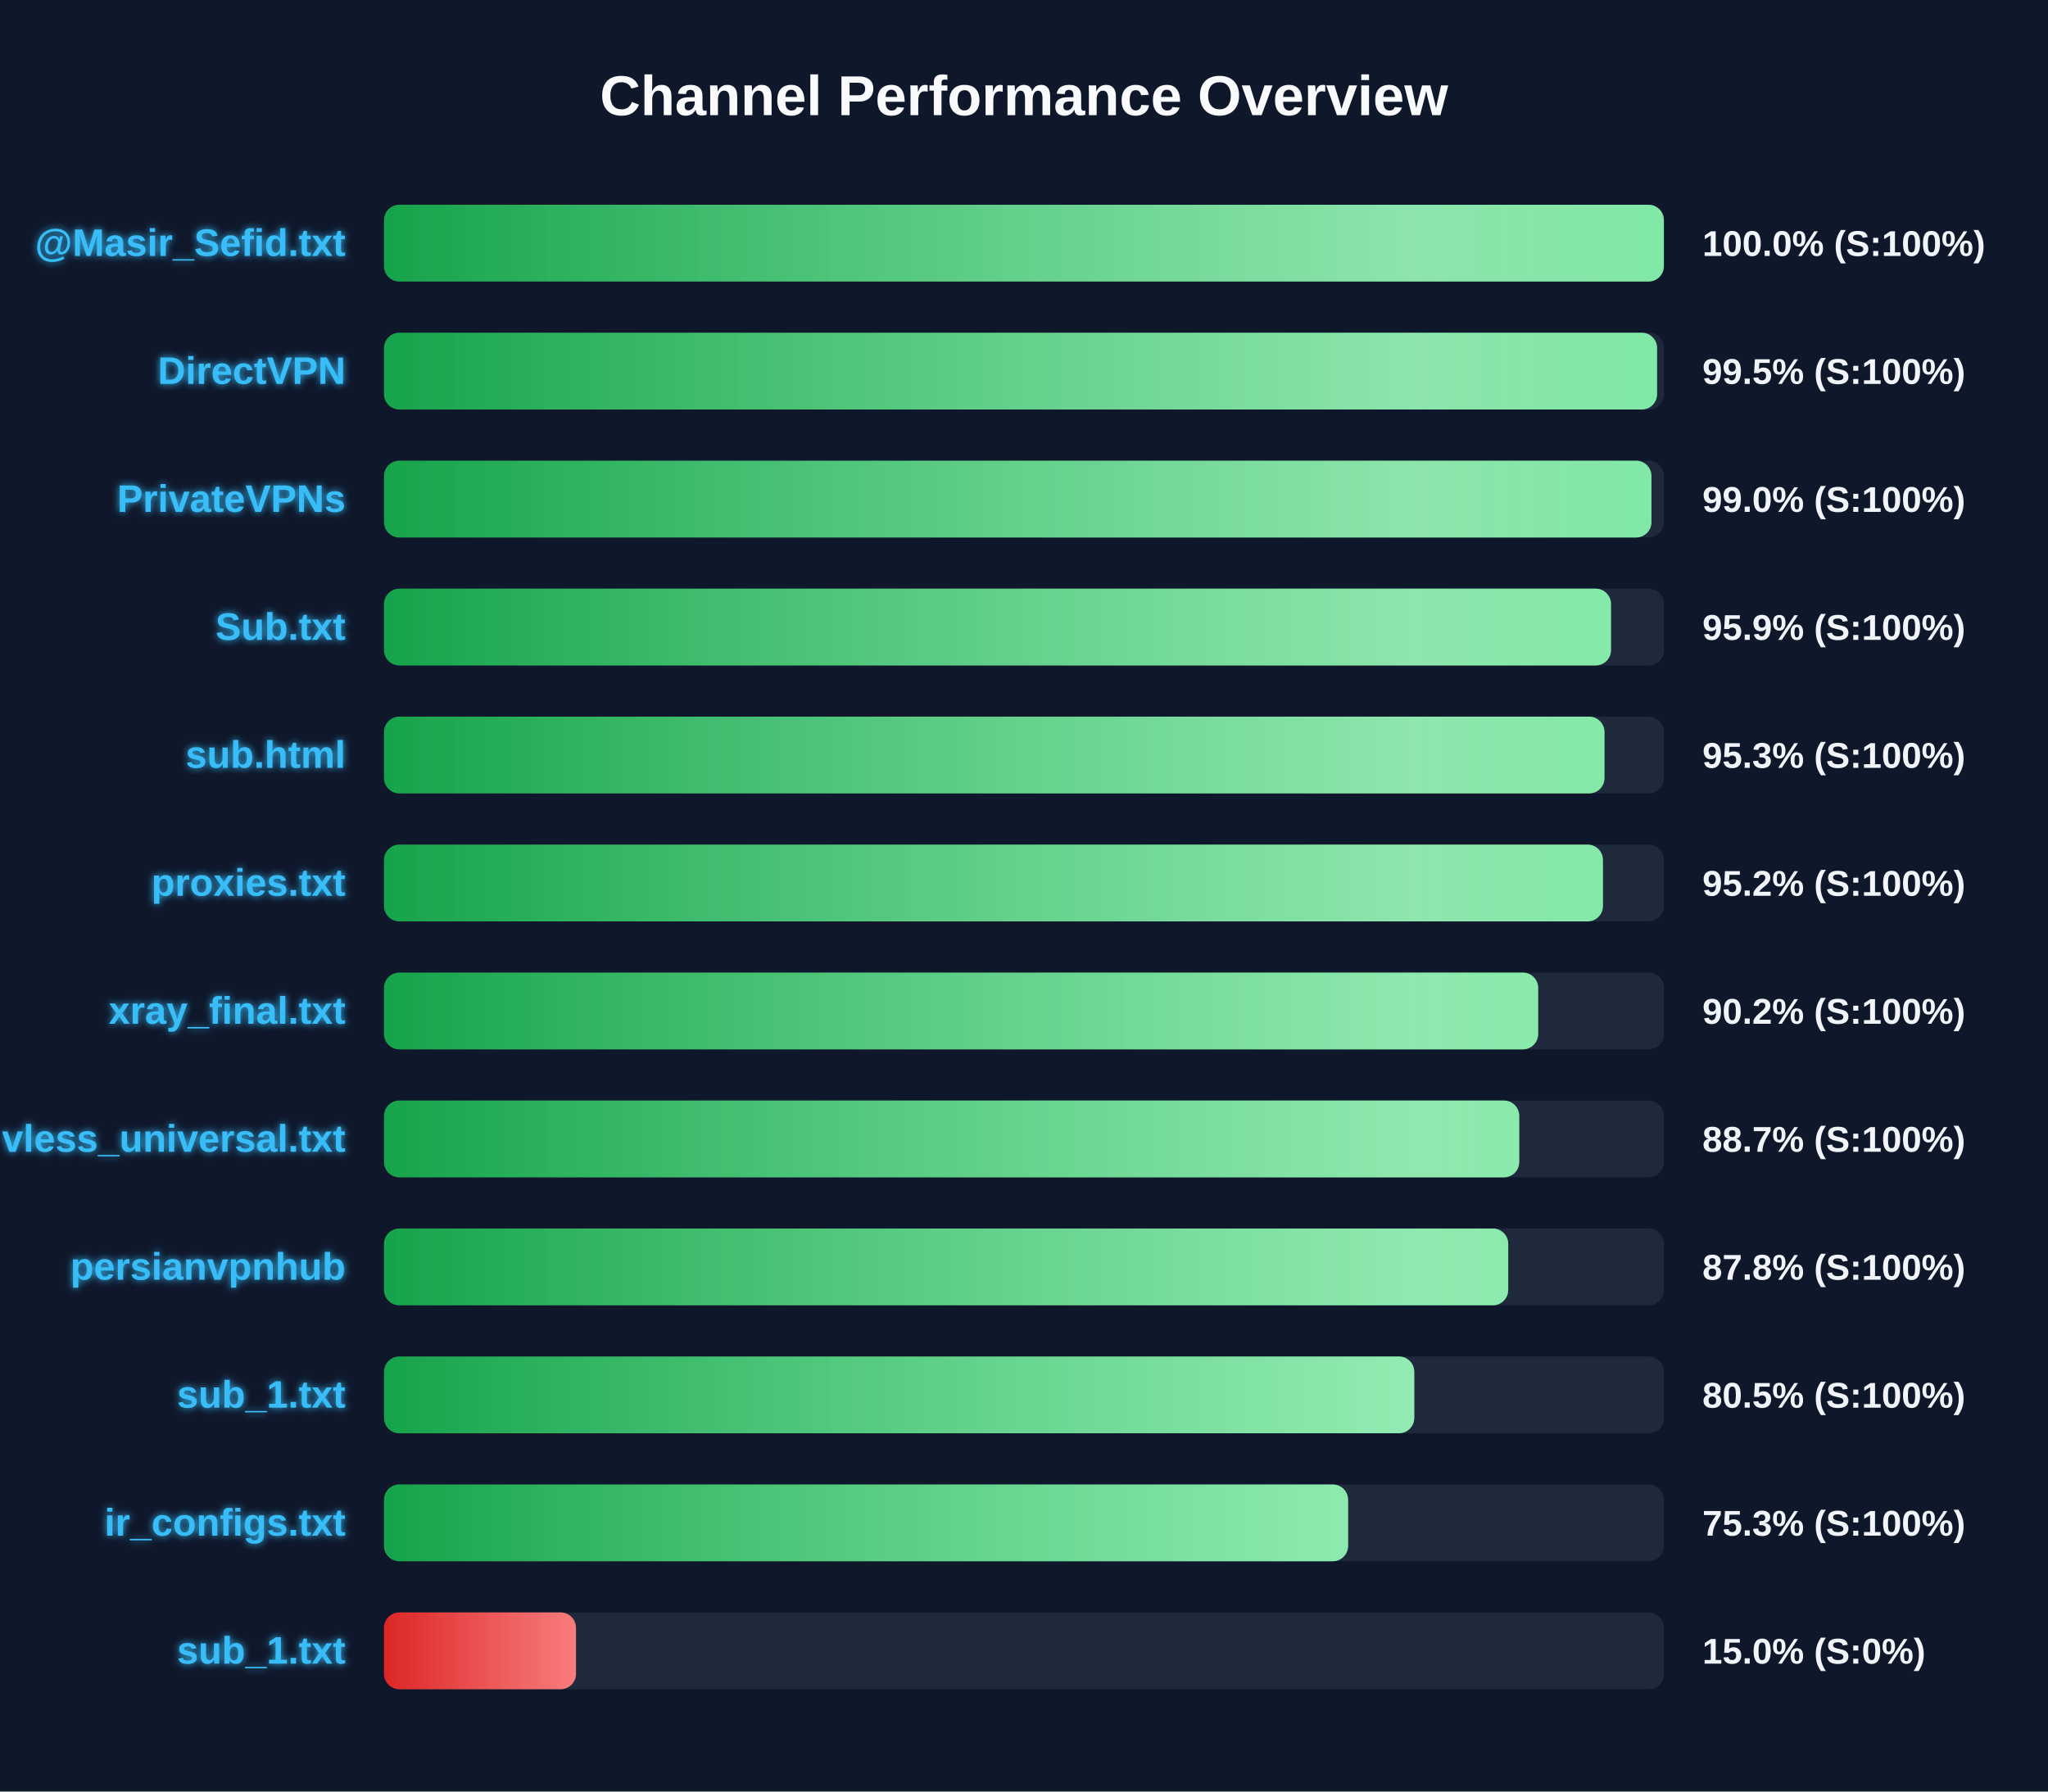
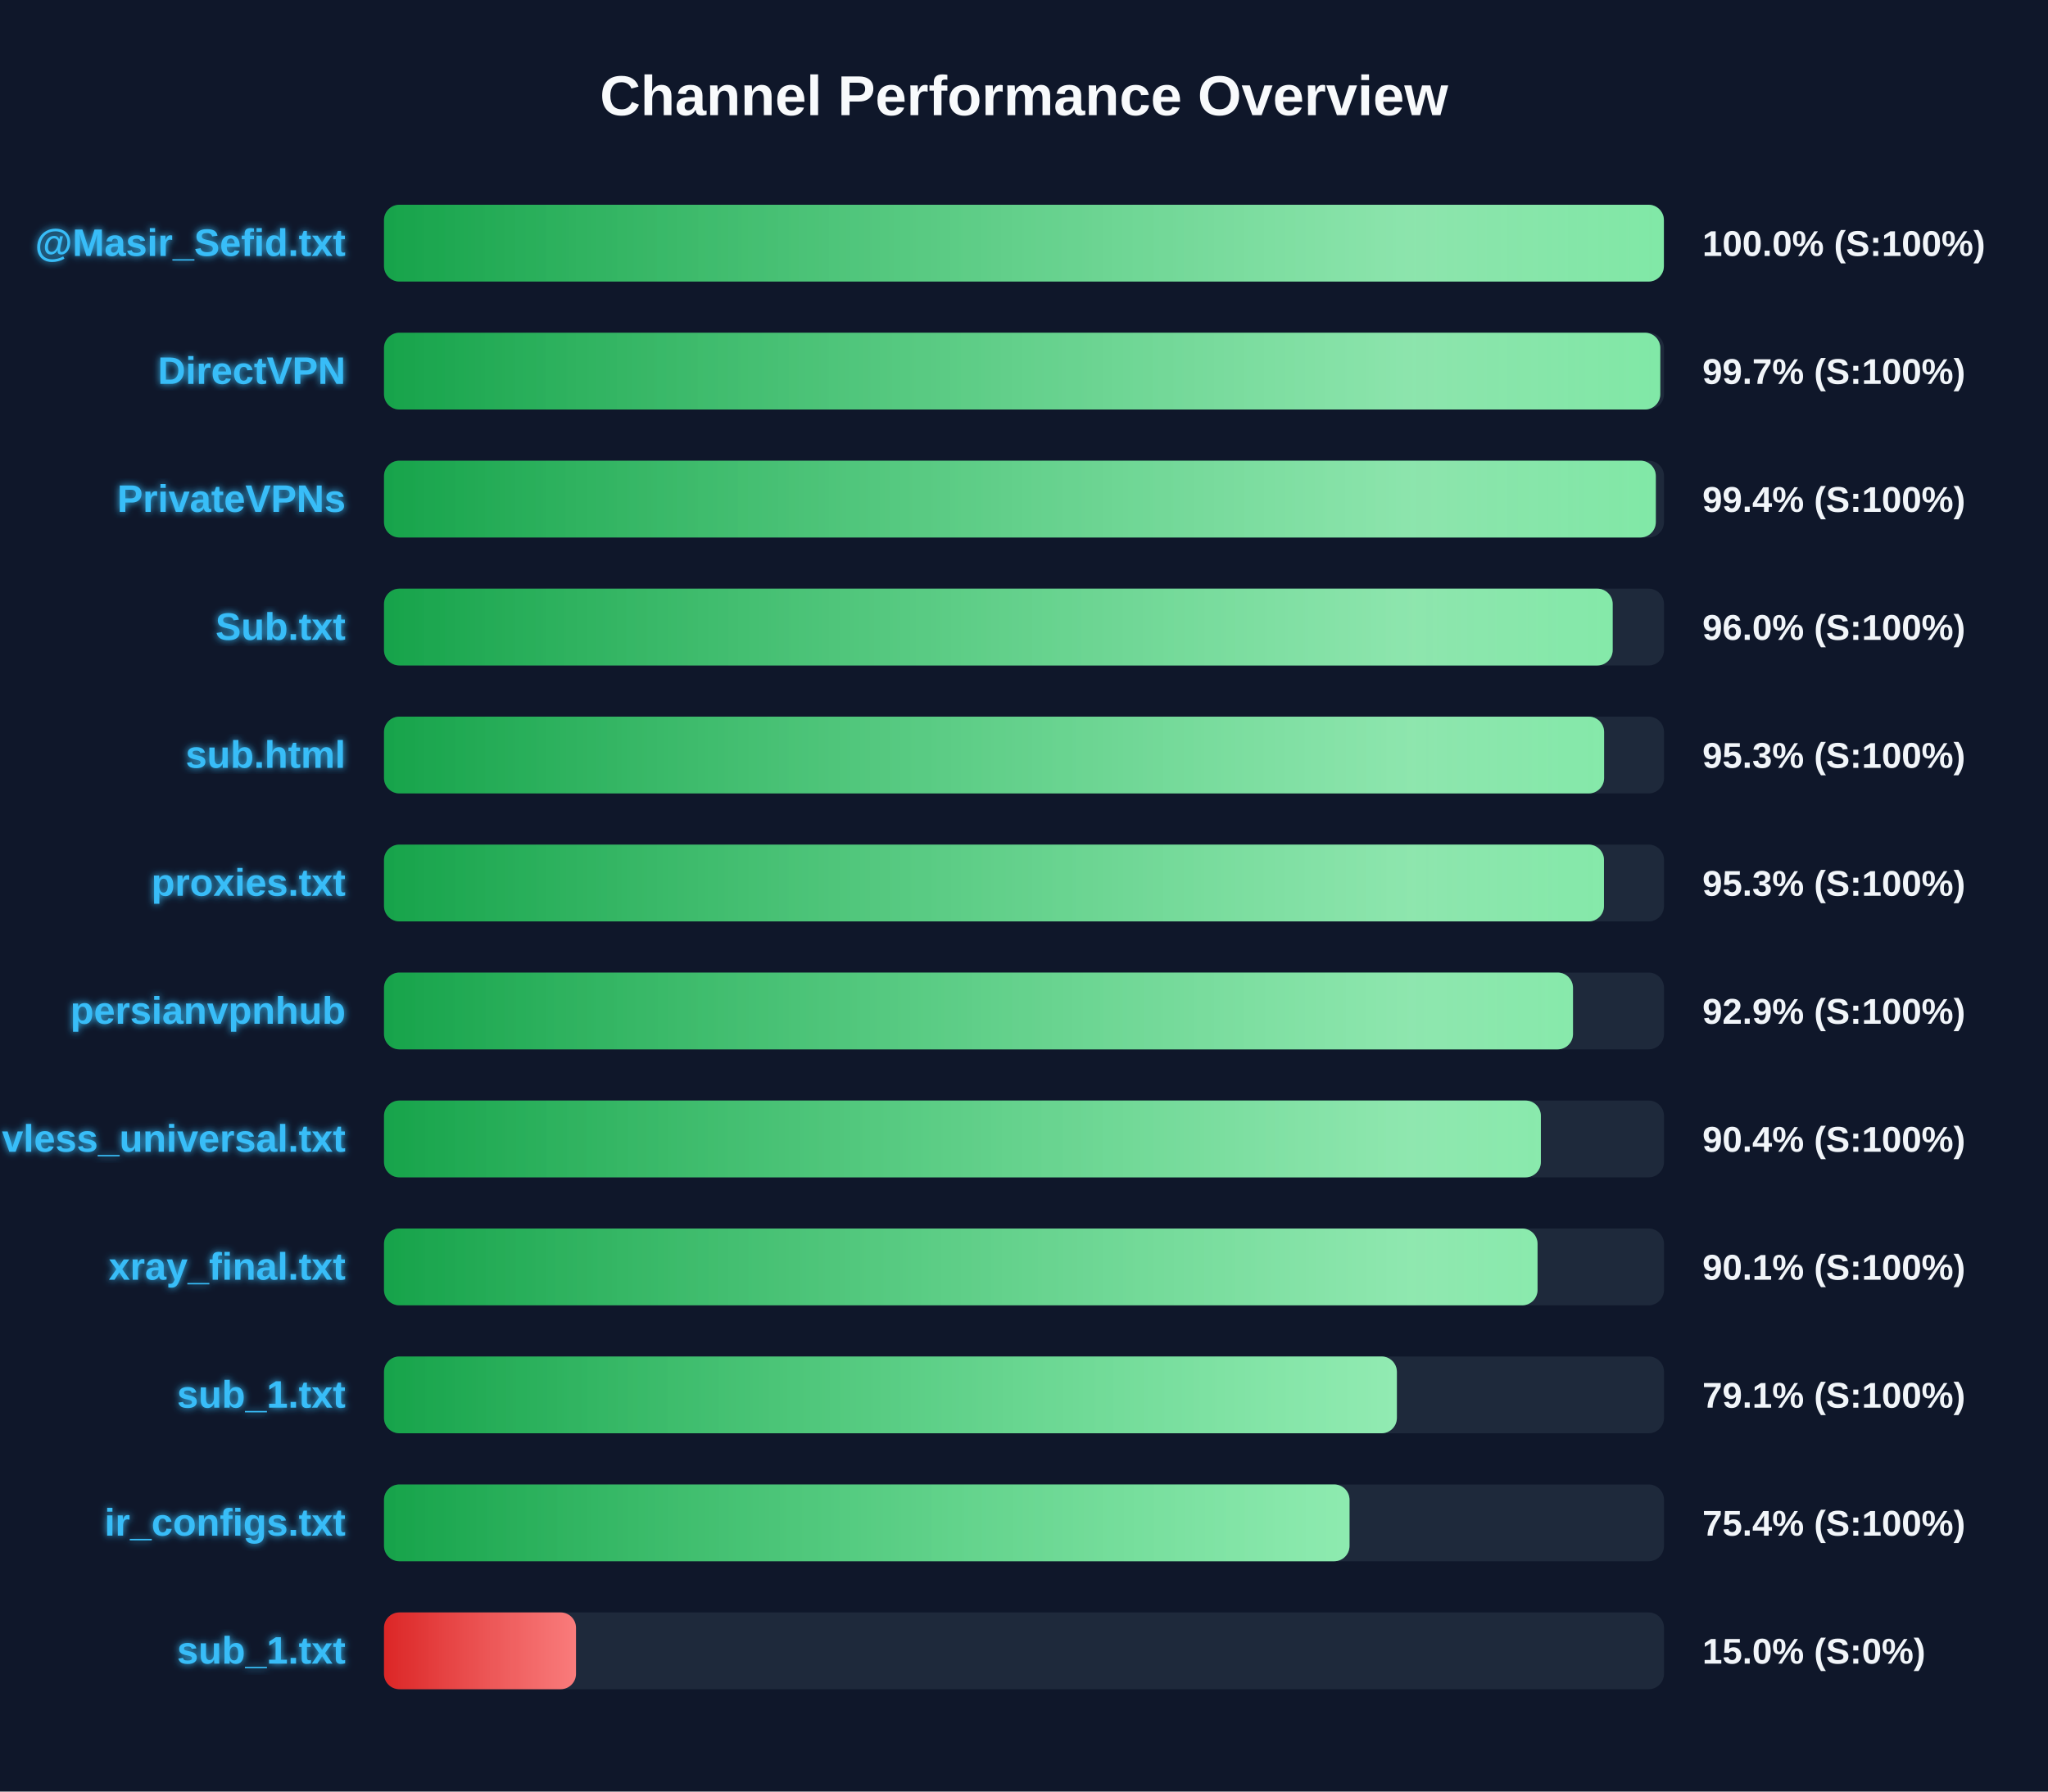
<svg xmlns="http://www.w3.org/2000/svg" width="800" height="700" version="1.1">
  <defs>
    <linearGradient id="grad-green" x1="0%" y1="0%" x2="100%" y2="0%">
      <stop offset="0%" stop-color="#16a34a" />
      <stop offset="100%" stop-color="#4ade80" />
    </linearGradient>
    <linearGradient id="grad-yellow" x1="0%" y1="0%" x2="100%" y2="0%">
      <stop offset="0%" stop-color="#ca8a04" />
      <stop offset="100%" stop-color="#fde047" />
    </linearGradient>
    <linearGradient id="grad-red" x1="0%" y1="0%" x2="100%" y2="0%">
      <stop offset="0%" stop-color="#dc2626" />
      <stop offset="100%" stop-color="#f87171" />
    </linearGradient>
    <linearGradient id="shimmer" x1="0%" y1="0%" x2="100%" y2="0%">
      <stop offset="0%" stop-color="rgba(255,255,255,0)" />
      <stop offset="50%" stop-color="rgba(255,255,255,0.4)" />
      <stop offset="100%" stop-color="rgba(255,255,255,0)" />
    </linearGradient>
    <filter id="glow" x="-20%" y="-20%" width="140%" height="140%">
      <feGaussianBlur stdDeviation="1.5" result="blur" />
      <feComposite in="SourceGraphic" in2="blur" operator="over" />
    </filter>
  </defs>
  <style>
        .bg-rect { fill: #0f172a; }
        .title { font: bold 22px 'Segoe UI', Arial, sans-serif; fill: #f8fafc; }
        .row { font: bold 15px 'Segoe UI', Arial, sans-serif; fill: #38bdf8; filter: url(#glow); }
        .score { font: bold 14px 'Segoe UI', Arial, sans-serif; fill: #f1f5f9; }
        @keyframes shimmer-anim {
            0% { transform: translateX(-100%); }
            100% { transform: translateX(200%); }
        }
        .shimmer-rect {
            animation: shimmer-anim 2.5s infinite linear;
        }
    </style>
  <rect width="100%" height="100%" class="bg-rect" />
  <text x="400" y="45" text-anchor="middle" class="title">Channel Performance Overview</text>
  <rect x="150" y="80" width="500" height="30" fill="#1e293b" rx="6" />
  <clipPath id="clip-0">
    <rect x="150" y="80" width="499.95" height="30" rx="6" />
  </clipPath>
  <rect x="150" y="80" width="499.95" height="30" fill="url(#grad-green)" rx="6" />
  <g clip-path="url(#clip-0)">
    <rect x="150" y="80" width="100%" height="30" fill="url(#shimmer)" class="shimmer-rect" />
  </g>
  <text x="135" y="100" text-anchor="end" class="row">@Masir_Sefid.txt</text>
  <text x="665" y="100" text-anchor="start" class="score">100.0% (S:100%)</text>
  <rect x="150" y="130" width="500" height="30" fill="#1e293b" rx="6" />
  <clipPath id="clip-1">
-     <rect x="150" y="130" width="497.3" height="30" rx="6" />
+     <rect x="150" y="130" width="498.55" height="30" rx="6" />
  </clipPath>
-   <rect x="150" y="130" width="497.3" height="30" fill="url(#grad-green)" rx="6" />
+   <rect x="150" y="130" width="498.55" height="30" fill="url(#grad-green)" rx="6" />
  <g clip-path="url(#clip-1)">
    <rect x="150" y="130" width="100%" height="30" fill="url(#shimmer)" class="shimmer-rect" />
  </g>
  <text x="135" y="150" text-anchor="end" class="row">DirectVPN</text>
-   <text x="665" y="150" text-anchor="start" class="score">99.5% (S:100%)</text>
+   <text x="665" y="150" text-anchor="start" class="score">99.7% (S:100%)</text>
  <rect x="150" y="180" width="500" height="30" fill="#1e293b" rx="6" />
  <clipPath id="clip-2">
-     <rect x="150" y="180" width="495.1" height="30" rx="6" />
+     <rect x="150" y="180" width="496.8" height="30" rx="6" />
  </clipPath>
-   <rect x="150" y="180" width="495.1" height="30" fill="url(#grad-green)" rx="6" />
+   <rect x="150" y="180" width="496.8" height="30" fill="url(#grad-green)" rx="6" />
  <g clip-path="url(#clip-2)">
    <rect x="150" y="180" width="100%" height="30" fill="url(#shimmer)" class="shimmer-rect" />
  </g>
  <text x="135" y="200" text-anchor="end" class="row">PrivateVPNs</text>
-   <text x="665" y="200" text-anchor="start" class="score">99.0% (S:100%)</text>
+   <text x="665" y="200" text-anchor="start" class="score">99.4% (S:100%)</text>
  <rect x="150" y="230" width="500" height="30" fill="#1e293b" rx="6" />
  <clipPath id="clip-3">
-     <rect x="150" y="230" width="479.3" height="30" rx="6" />
+     <rect x="150" y="230" width="479.95" height="30" rx="6" />
  </clipPath>
-   <rect x="150" y="230" width="479.3" height="30" fill="url(#grad-green)" rx="6" />
+   <rect x="150" y="230" width="479.95" height="30" fill="url(#grad-green)" rx="6" />
  <g clip-path="url(#clip-3)">
    <rect x="150" y="230" width="100%" height="30" fill="url(#shimmer)" class="shimmer-rect" />
  </g>
  <text x="135" y="250" text-anchor="end" class="row">Sub.txt</text>
-   <text x="665" y="250" text-anchor="start" class="score">95.9% (S:100%)</text>
+   <text x="665" y="250" text-anchor="start" class="score">96.0% (S:100%)</text>
  <rect x="150" y="280" width="500" height="30" fill="#1e293b" rx="6" />
  <clipPath id="clip-4">
-     <rect x="150" y="280" width="476.75" height="30" rx="6" />
+     <rect x="150" y="280" width="476.6" height="30" rx="6" />
  </clipPath>
-   <rect x="150" y="280" width="476.75" height="30" fill="url(#grad-green)" rx="6" />
+   <rect x="150" y="280" width="476.6" height="30" fill="url(#grad-green)" rx="6" />
  <g clip-path="url(#clip-4)">
    <rect x="150" y="280" width="100%" height="30" fill="url(#shimmer)" class="shimmer-rect" />
  </g>
  <text x="135" y="300" text-anchor="end" class="row">sub.html</text>
  <text x="665" y="300" text-anchor="start" class="score">95.3% (S:100%)</text>
  <rect x="150" y="330" width="500" height="30" fill="#1e293b" rx="6" />
  <clipPath id="clip-5">
-     <rect x="150" y="330" width="476.15" height="30" rx="6" />
+     <rect x="150" y="330" width="476.55" height="30" rx="6" />
  </clipPath>
-   <rect x="150" y="330" width="476.15" height="30" fill="url(#grad-green)" rx="6" />
+   <rect x="150" y="330" width="476.55" height="30" fill="url(#grad-green)" rx="6" />
  <g clip-path="url(#clip-5)">
    <rect x="150" y="330" width="100%" height="30" fill="url(#shimmer)" class="shimmer-rect" />
  </g>
  <text x="135" y="350" text-anchor="end" class="row">proxies.txt</text>
-   <text x="665" y="350" text-anchor="start" class="score">95.2% (S:100%)</text>
+   <text x="665" y="350" text-anchor="start" class="score">95.3% (S:100%)</text>
  <rect x="150" y="380" width="500" height="30" fill="#1e293b" rx="6" />
  <clipPath id="clip-6">
-     <rect x="150" y="380" width="450.85" height="30" rx="6" />
+     <rect x="150" y="380" width="464.45" height="30" rx="6" />
  </clipPath>
-   <rect x="150" y="380" width="450.85" height="30" fill="url(#grad-green)" rx="6" />
+   <rect x="150" y="380" width="464.45" height="30" fill="url(#grad-green)" rx="6" />
  <g clip-path="url(#clip-6)">
    <rect x="150" y="380" width="100%" height="30" fill="url(#shimmer)" class="shimmer-rect" />
  </g>
-   <text x="135" y="400" text-anchor="end" class="row">xray_final.txt</text>
-   <text x="665" y="400" text-anchor="start" class="score">90.2% (S:100%)</text>
+   <text x="135" y="400" text-anchor="end" class="row">persianvpnhub</text>
+   <text x="665" y="400" text-anchor="start" class="score">92.9% (S:100%)</text>
  <rect x="150" y="430" width="500" height="30" fill="#1e293b" rx="6" />
  <clipPath id="clip-7">
-     <rect x="150" y="430" width="443.45" height="30" rx="6" />
+     <rect x="150" y="430" width="451.9" height="30" rx="6" />
  </clipPath>
-   <rect x="150" y="430" width="443.45" height="30" fill="url(#grad-green)" rx="6" />
+   <rect x="150" y="430" width="451.9" height="30" fill="url(#grad-green)" rx="6" />
  <g clip-path="url(#clip-7)">
    <rect x="150" y="430" width="100%" height="30" fill="url(#shimmer)" class="shimmer-rect" />
  </g>
  <text x="135" y="450" text-anchor="end" class="row">vless_universal.txt</text>
-   <text x="665" y="450" text-anchor="start" class="score">88.7% (S:100%)</text>
+   <text x="665" y="450" text-anchor="start" class="score">90.4% (S:100%)</text>
  <rect x="150" y="480" width="500" height="30" fill="#1e293b" rx="6" />
  <clipPath id="clip-8">
-     <rect x="150" y="480" width="439.15" height="30" rx="6" />
+     <rect x="150" y="480" width="450.6" height="30" rx="6" />
  </clipPath>
-   <rect x="150" y="480" width="439.15" height="30" fill="url(#grad-green)" rx="6" />
+   <rect x="150" y="480" width="450.6" height="30" fill="url(#grad-green)" rx="6" />
  <g clip-path="url(#clip-8)">
    <rect x="150" y="480" width="100%" height="30" fill="url(#shimmer)" class="shimmer-rect" />
  </g>
-   <text x="135" y="500" text-anchor="end" class="row">persianvpnhub</text>
-   <text x="665" y="500" text-anchor="start" class="score">87.8% (S:100%)</text>
+   <text x="135" y="500" text-anchor="end" class="row">xray_final.txt</text>
+   <text x="665" y="500" text-anchor="start" class="score">90.1% (S:100%)</text>
  <rect x="150" y="530" width="500" height="30" fill="#1e293b" rx="6" />
  <clipPath id="clip-9">
-     <rect x="150" y="530" width="402.45" height="30" rx="6" />
+     <rect x="150" y="530" width="395.65" height="30" rx="6" />
  </clipPath>
-   <rect x="150" y="530" width="402.45" height="30" fill="url(#grad-green)" rx="6" />
+   <rect x="150" y="530" width="395.65" height="30" fill="url(#grad-green)" rx="6" />
  <g clip-path="url(#clip-9)">
    <rect x="150" y="530" width="100%" height="30" fill="url(#shimmer)" class="shimmer-rect" />
  </g>
  <text x="135" y="550" text-anchor="end" class="row">sub_1.txt</text>
-   <text x="665" y="550" text-anchor="start" class="score">80.5% (S:100%)</text>
+   <text x="665" y="550" text-anchor="start" class="score">79.1% (S:100%)</text>
  <rect x="150" y="580" width="500" height="30" fill="#1e293b" rx="6" />
  <clipPath id="clip-10">
-     <rect x="150" y="580" width="376.6" height="30" rx="6" />
+     <rect x="150" y="580" width="377.15" height="30" rx="6" />
  </clipPath>
-   <rect x="150" y="580" width="376.6" height="30" fill="url(#grad-green)" rx="6" />
+   <rect x="150" y="580" width="377.15" height="30" fill="url(#grad-green)" rx="6" />
  <g clip-path="url(#clip-10)">
    <rect x="150" y="580" width="100%" height="30" fill="url(#shimmer)" class="shimmer-rect" />
  </g>
  <text x="135" y="600" text-anchor="end" class="row">ir_configs.txt</text>
-   <text x="665" y="600" text-anchor="start" class="score">75.3% (S:100%)</text>
+   <text x="665" y="600" text-anchor="start" class="score">75.4% (S:100%)</text>
  <rect x="150" y="630" width="500" height="30" fill="#1e293b" rx="6" />
  <clipPath id="clip-11">
    <rect x="150" y="630" width="75.0" height="30" rx="6" />
  </clipPath>
  <rect x="150" y="630" width="75.0" height="30" fill="url(#grad-red)" rx="6" />
  <g clip-path="url(#clip-11)">
    <rect x="150" y="630" width="100%" height="30" fill="url(#shimmer)" class="shimmer-rect" />
  </g>
  <text x="135" y="650" text-anchor="end" class="row">sub_1.txt</text>
  <text x="665" y="650" text-anchor="start" class="score">15.0% (S:0%)</text>
</svg>
